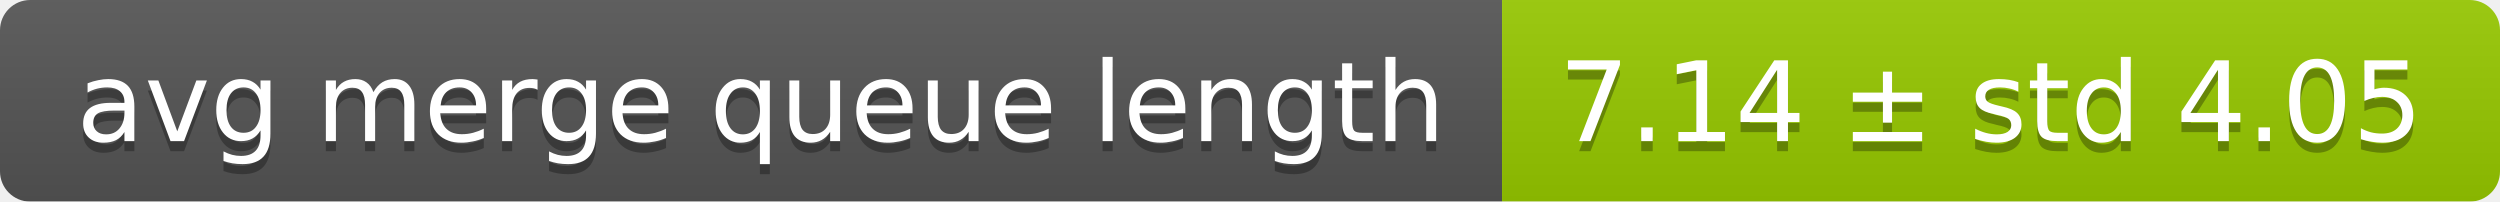
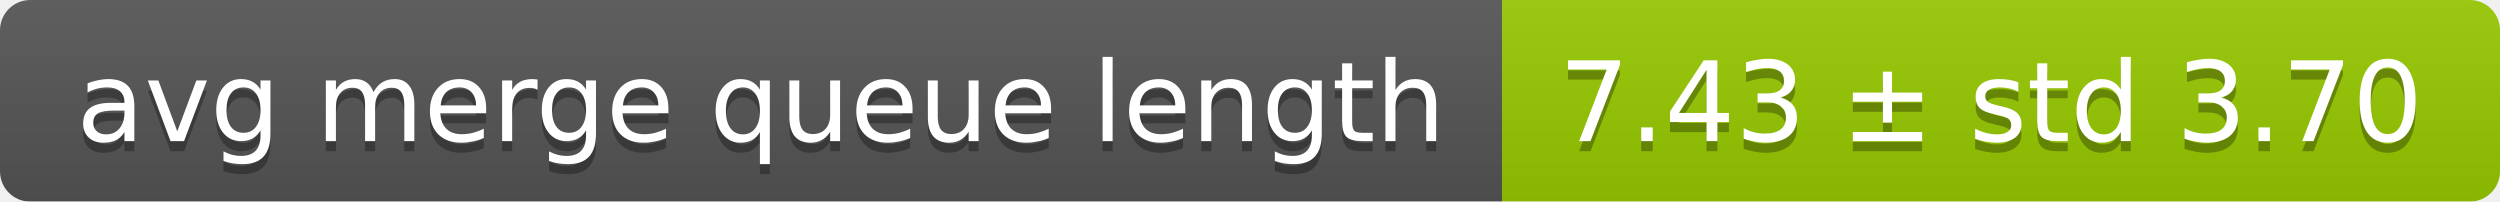
<svg xmlns="http://www.w3.org/2000/svg" width="248" height="20">
  <linearGradient id="smooth" x2="0" y2="100%">
    <stop offset="0" stop-color="#bbb" stop-opacity=".1" />
    <stop offset="1" stop-opacity=".1" />
  </linearGradient>
  <mask id="round">
    <rect width="248" height="20" rx="3" fill="#fff" />
  </mask>
  <g mask="url(#round)">
    <rect width="149" height="20" fill="#555" />
    <rect x="149" width="99" height="20" fill="#97ca00" />
    <rect width="248" height="20" fill="url(#smooth)" />
  </g>
  <g fill="#fff" text-anchor="middle" font-family="DejaVu Sans,Verdana,Geneva,sans-serif" font-size="11">
    <text x="75.5" y="15" fill="#010101" fill-opacity=".3">avg merge queue length</text>
    <text x="75.5" y="14">avg merge queue length</text>
-     <text x="197.5" y="15" fill="#010101" fill-opacity=".3">7.14 ± std 4.05</text>
-     <text x="197.5" y="14">7.14 ± std 4.05</text>
+     <text x="197.5" y="15" fill="#010101" fill-opacity=".3">7.43 ± std 3.70</text>
+     <text x="197.5" y="14">7.43 ± std 3.70</text>
  </g>
</svg>
